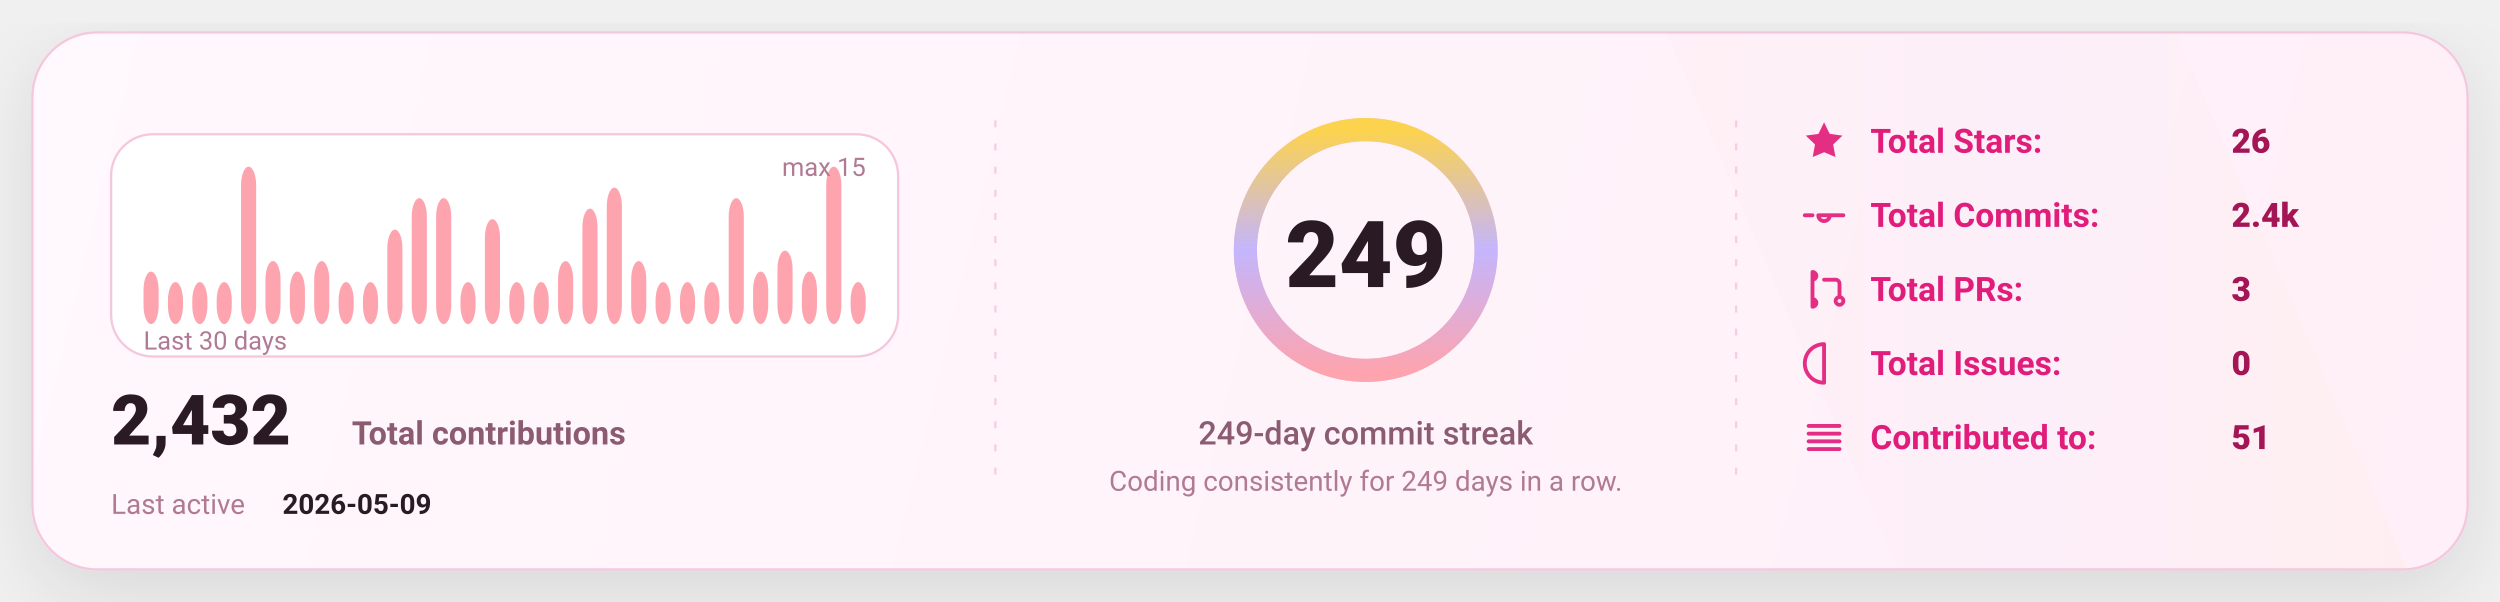
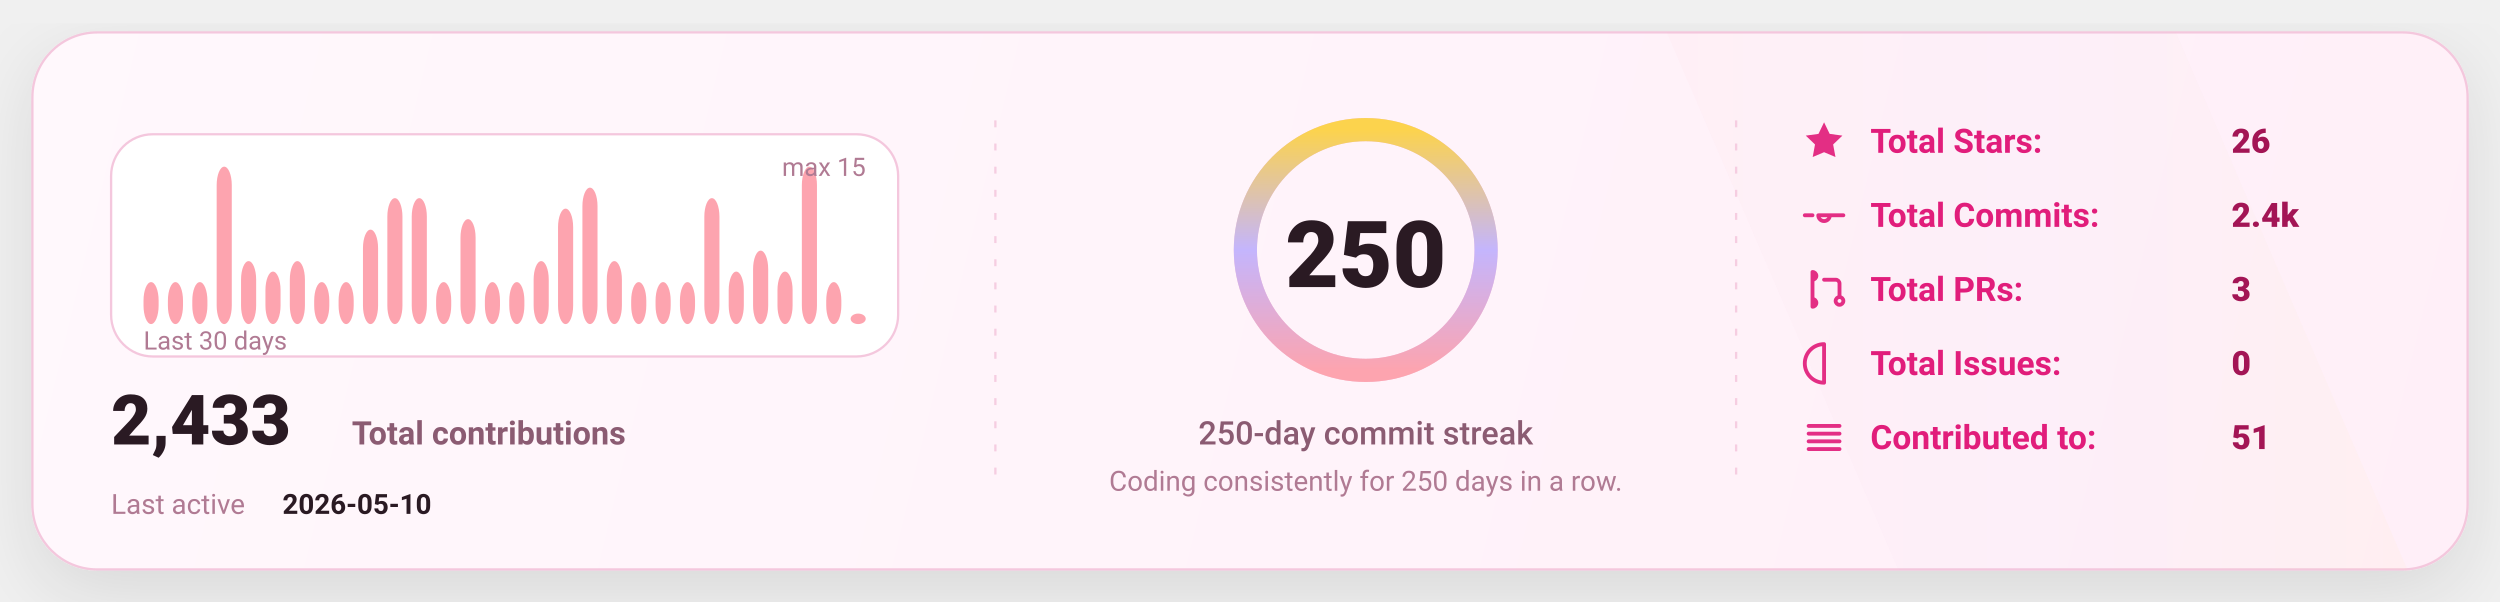
<svg xmlns="http://www.w3.org/2000/svg" width="1080" height="260" viewBox="0 0 1080 260" fill="none" role="img" aria-label="GitHub stats card">
  <defs>
    <linearGradient id="bg" x1="0" y1="0" x2="1080" y2="260" gradientUnits="userSpaceOnUse">
      <stop stop-color="#FFF8FC" />
      <stop offset="1" stop-color="#FFEFF8" />
    </linearGradient>
    <linearGradient id="accent" x1="0" y1="0" x2="1" y2="0">
      <stop offset="0" stop-color="#FDA4AF" />
      <stop offset="0.5" stop-color="#C4B5FD" />
      <stop offset="1" stop-color="#FCD34D" />
    </linearGradient>
    <linearGradient id="chartFill" x1="0" y1="0" x2="0" y2="1">
      <stop stop-color="#FDA4AF" stop-opacity="0.18" />
      <stop offset="1" stop-color="#FDA4AF" stop-opacity="0" />
    </linearGradient>
    <filter id="shadow" x="-20%" y="-20%" width="140%" height="140%">
      <feDropShadow dx="0" dy="10" stdDeviation="16" flood-color="#000000" flood-opacity="0.1" />
    </filter>
    <style>
      text { font-family: "Comic Sans MS","Trebuchet MS","Segoe UI",system-ui,-apple-system,Roboto,Helvetica,Arial,sans-serif; dominant-baseline: alphabetic; }
    </style>
  </defs>
  <rect x="14" y="14" width="1052" height="232" rx="28" fill="url(#bg)" stroke="#F4C7DD" stroke-width="1" filter="url(#shadow)" />
  <path d="M720 14     L940 14     L1040 246     L820 246 Z" fill="url(#accent)" opacity="0.04" />
  <line x1="430" y1="52" x2="430" y2="208" stroke="#F4C7DD" stroke-width="1" stroke-dasharray="3 7" opacity="0.85" />
  <line x1="430" y1="52" x2="430" y2="208" stroke="url(#accent)" stroke-width="1.4" stroke-dasharray="2 7" opacity="0.65" />
  <line x1="750" y1="52" x2="750" y2="208" stroke="#F4C7DD" stroke-width="1" stroke-dasharray="3 7" opacity="0.85" />
  <line x1="750" y1="52" x2="750" y2="208" stroke="url(#accent)" stroke-width="1.4" stroke-dasharray="2 7" opacity="0.65" />
  <g transform="translate(48,58)">
    <rect x="0" y="0" width="340" height="96" rx="18" fill="#FFFFFF" stroke="#F4C7DD" />
-     <rect x="14.00" y="59.33" width="6.53" height="22.67" rx="8.00" fill="#FDA4AF" />
+     <rect x="14.00" y="63.87" width="6.53" height="18.13" rx="8.00" fill="#FDA4AF" />
    <rect x="24.53" y="63.87" width="6.53" height="18.13" rx="8.00" fill="#FDA4AF" />
    <rect x="35.07" y="63.87" width="6.53" height="18.13" rx="8.00" fill="#FDA4AF" />
-     <rect x="45.60" y="63.87" width="6.53" height="18.13" rx="8.00" fill="#FDA4AF" />
-     <rect x="56.13" y="14.00" width="6.53" height="68.00" rx="8.00" fill="#FDA4AF" />
-     <rect x="66.67" y="54.80" width="6.53" height="27.20" rx="8.00" fill="#FDA4AF" />
-     <rect x="77.20" y="59.33" width="6.53" height="22.67" rx="8.00" fill="#FDA4AF" />
-     <rect x="87.73" y="54.80" width="6.53" height="27.20" rx="8.00" fill="#FDA4AF" />
+     <rect x="45.60" y="14.00" width="6.53" height="68.00" rx="8.00" fill="#FDA4AF" />
+     <rect x="56.13" y="54.80" width="6.53" height="27.20" rx="8.00" fill="#FDA4AF" />
+     <rect x="66.67" y="59.33" width="6.53" height="22.67" rx="8.00" fill="#FDA4AF" />
+     <rect x="77.20" y="54.80" width="6.53" height="27.20" rx="8.00" fill="#FDA4AF" />
+     <rect x="87.73" y="63.87" width="6.53" height="18.13" rx="8.00" fill="#FDA4AF" />
    <rect x="98.27" y="63.87" width="6.53" height="18.13" rx="8.00" fill="#FDA4AF" />
-     <rect x="108.80" y="63.87" width="6.53" height="18.13" rx="8.00" fill="#FDA4AF" />
-     <rect x="119.33" y="41.20" width="6.53" height="40.80" rx="8.00" fill="#FDA4AF" />
+     <rect x="108.80" y="41.20" width="6.53" height="40.80" rx="8.00" fill="#FDA4AF" />
+     <rect x="119.33" y="27.60" width="6.53" height="54.40" rx="8.00" fill="#FDA4AF" />
    <rect x="129.87" y="27.60" width="6.53" height="54.40" rx="8.00" fill="#FDA4AF" />
-     <rect x="140.40" y="27.60" width="6.53" height="54.40" rx="8.00" fill="#FDA4AF" />
-     <rect x="150.93" y="63.87" width="6.53" height="18.13" rx="8.00" fill="#FDA4AF" />
-     <rect x="161.47" y="36.67" width="6.53" height="45.33" rx="8.00" fill="#FDA4AF" />
+     <rect x="140.40" y="63.87" width="6.53" height="18.13" rx="8.00" fill="#FDA4AF" />
+     <rect x="150.93" y="36.67" width="6.53" height="45.33" rx="8.00" fill="#FDA4AF" />
+     <rect x="161.47" y="63.87" width="6.53" height="18.13" rx="8.00" fill="#FDA4AF" />
    <rect x="172.00" y="63.87" width="6.53" height="18.13" rx="8.00" fill="#FDA4AF" />
-     <rect x="182.53" y="63.87" width="6.53" height="18.13" rx="8.00" fill="#FDA4AF" />
-     <rect x="193.07" y="54.80" width="6.53" height="27.20" rx="8.00" fill="#FDA4AF" />
-     <rect x="203.60" y="32.13" width="6.53" height="49.87" rx="8.00" fill="#FDA4AF" />
-     <rect x="214.13" y="23.07" width="6.53" height="58.93" rx="8.00" fill="#FDA4AF" />
-     <rect x="224.67" y="54.80" width="6.53" height="27.20" rx="8.00" fill="#FDA4AF" />
+     <rect x="182.53" y="54.80" width="6.53" height="27.20" rx="8.00" fill="#FDA4AF" />
+     <rect x="193.07" y="32.13" width="6.53" height="49.87" rx="8.00" fill="#FDA4AF" />
+     <rect x="203.60" y="23.07" width="6.53" height="58.93" rx="8.00" fill="#FDA4AF" />
+     <rect x="214.13" y="54.80" width="6.53" height="27.20" rx="8.00" fill="#FDA4AF" />
+     <rect x="224.67" y="63.87" width="6.53" height="18.13" rx="8.00" fill="#FDA4AF" />
    <rect x="235.20" y="63.87" width="6.53" height="18.13" rx="8.00" fill="#FDA4AF" />
    <rect x="245.73" y="63.87" width="6.53" height="18.13" rx="8.00" fill="#FDA4AF" />
-     <rect x="256.27" y="63.87" width="6.53" height="18.13" rx="8.00" fill="#FDA4AF" />
-     <rect x="266.80" y="27.60" width="6.53" height="54.40" rx="8.00" fill="#FDA4AF" />
-     <rect x="277.33" y="59.33" width="6.53" height="22.67" rx="8.00" fill="#FDA4AF" />
-     <rect x="287.87" y="50.27" width="6.53" height="31.73" rx="8.00" fill="#FDA4AF" />
-     <rect x="298.40" y="59.33" width="6.53" height="22.67" rx="8.00" fill="#FDA4AF" />
-     <rect x="308.93" y="14.00" width="6.53" height="68.00" rx="8.00" fill="#FDA4AF" />
-     <rect x="319.47" y="63.87" width="6.53" height="18.13" rx="8.00" fill="#FDA4AF" />
+     <rect x="256.27" y="27.60" width="6.53" height="54.40" rx="8.00" fill="#FDA4AF" />
+     <rect x="266.80" y="59.33" width="6.53" height="22.67" rx="8.00" fill="#FDA4AF" />
+     <rect x="277.33" y="50.27" width="6.53" height="31.73" rx="8.00" fill="#FDA4AF" />
+     <rect x="287.87" y="59.33" width="6.53" height="22.67" rx="8.00" fill="#FDA4AF" />
+     <rect x="298.40" y="14.00" width="6.53" height="68.00" rx="8.00" fill="#FDA4AF" />
+     <rect x="308.93" y="63.87" width="6.53" height="18.13" rx="8.00" fill="#FDA4AF" />
+     <rect x="319.47" y="77.47" width="6.53" height="4.53" rx="8.00" fill="#FDA4AF" />
    <text x="14" y="93.00" fill="#B07A93" font-size="11">
      Last 30 days
    </text>
    <text x="326.00" y="18" text-anchor="end" fill="#B07A93" font-size="11">
      max 15
    </text>
    <g transform="translate(0,134)">
      <text x="0" y="0" fill="#2A1A23" font-size="30" font-weight="820">
-         2,432
+         2,433
      </text>
      <text x="104" y="0" fill="#8B5B72" font-size="14" font-weight="650">
        Total contributions
      </text>
      <text x="0" y="30" fill="#B07A93" font-size="12">
        Last active
      </text>
      <text x="74" y="30" fill="#2A1A23" font-size="12" font-weight="700">
-         2026-05-09
+         2026-05-10
      </text>
    </g>
  </g>
  <g>
    <circle cx="590" cy="108" r="52" stroke="#F4C7DD" stroke-width="10" />
    <circle cx="590" cy="108" r="52" stroke="url(#accent)" stroke-width="10" stroke-linecap="round" stroke-dasharray="326.73 326.73" transform="rotate(-90 590 108)" />
    <text x="590" y="124.00" text-anchor="middle" fill="#2A1A23" font-size="40" font-weight="900">
-       249
+       250
    </text>
    <text x="590" y="192.00" text-anchor="middle" fill="#8B5B72" font-size="14" font-weight="450">
-       249-day commit streak
+       250-day commit streak
    </text>
    <text x="590" y="212.00" text-anchor="middle" fill="#B07A93" font-size="12" font-weight="420">
-       Coding consistently for 249 days in a row.
+       Coding consistently for 250 days in a row.
    </text>
  </g>
  <g transform="translate(778,66)">
    <g transform="translate(0,0)">
      <g transform="translate(0,-15)">
        <svg x="0" y="0" width="20" height="20" viewBox="0 0 24 24" fill="none">
          <path d="M12 2.2l2.9 6 6.6.9-4.8 4.6 1.2 6.5L12 17.7 6.1 20.2l1.2-6.5-4.8-4.6 6.6-.9L12 2.2z" fill="#E11D7B" opacity="0.92" />
        </svg>
      </g>
      <text x="30" y="0" fill="#E11D7B" font-size="14.5" font-weight="650">
            Total Stars:
          </text>
      <text x="186" y="0" fill="#A31555" font-size="14.5" font-weight="850">
            26
          </text>
    </g>
    <g transform="translate(0,32)">
      <g transform="translate(0,-15)">
        <svg x="0" y="0" width="20" height="20" viewBox="0 0 24 24" fill="none">
          <path d="M9 12a3 3 0 1 0 6 0Zm-7 0h4m8 0h8" stroke="#E11D7B" stroke-width="2" stroke-linecap="round" stroke-linejoin="round" opacity="0.92" />
        </svg>
      </g>
      <text x="30" y="0" fill="#E11D7B" font-size="14.5" font-weight="650">
            Total Commits:
          </text>
      <text x="186" y="0" fill="#A31555" font-size="14.5" font-weight="850">
            2.4k
          </text>
    </g>
    <g transform="translate(0,64)">
      <g transform="translate(0,-15)">
        <svg x="0" y="0" width="20" height="20" viewBox="0 0 24 24" fill="none">
          <path d="M6 4v16m0-13a2 2 0 1 0 0-4Zm0 14a2 2 0 1 0 0-4Zm6-14h6a2 2 0 0 1 2 2v7m0 0a2 2 0 1 0 0 4 2 2 0 0 0 0-4Z" stroke="#E11D7B" stroke-width="2" stroke-linecap="round" stroke-linejoin="round" opacity="0.92" />
        </svg>
      </g>
      <text x="30" y="0" fill="#E11D7B" font-size="14.5" font-weight="650">
            Total PRs:
          </text>
      <text x="186" y="0" fill="#A31555" font-size="14.5" font-weight="850">
            3
          </text>
    </g>
    <g transform="translate(0,96)">
      <g transform="translate(0,-15)">
        <svg x="0" y="0" width="20" height="20" viewBox="0 0 24 24" fill="none">
          <path d="M12 2a10 10 0 1 0 0 20Zm0 6v6m0 4h.01" stroke="#E11D7B" stroke-width="2" stroke-linecap="round" stroke-linejoin="round" opacity="0.92" />
        </svg>
      </g>
      <text x="30" y="0" fill="#E11D7B" font-size="14.5" font-weight="650">
            Total Issues:
          </text>
      <text x="186" y="0" fill="#A31555" font-size="14.5" font-weight="850">
            0
          </text>
    </g>
    <g transform="translate(0,128)">
      <g transform="translate(0,-15)">
        <svg x="0" y="0" width="20" height="20" viewBox="0 0 24 24" fill="none">
          <path d="M4 6h16M4 10h16M4 14h16M4 18h16" stroke="#E11D7B" stroke-width="2" stroke-linecap="round" stroke-linejoin="round" opacity="0.92" />
        </svg>
      </g>
      <text x="30" y="0" fill="#E11D7B" font-size="14.5" font-weight="650">
            Contributed to:
          </text>
      <text x="186" y="0" fill="#A31555" font-size="14.5" font-weight="850">
            51
          </text>
    </g>
  </g>
</svg>
